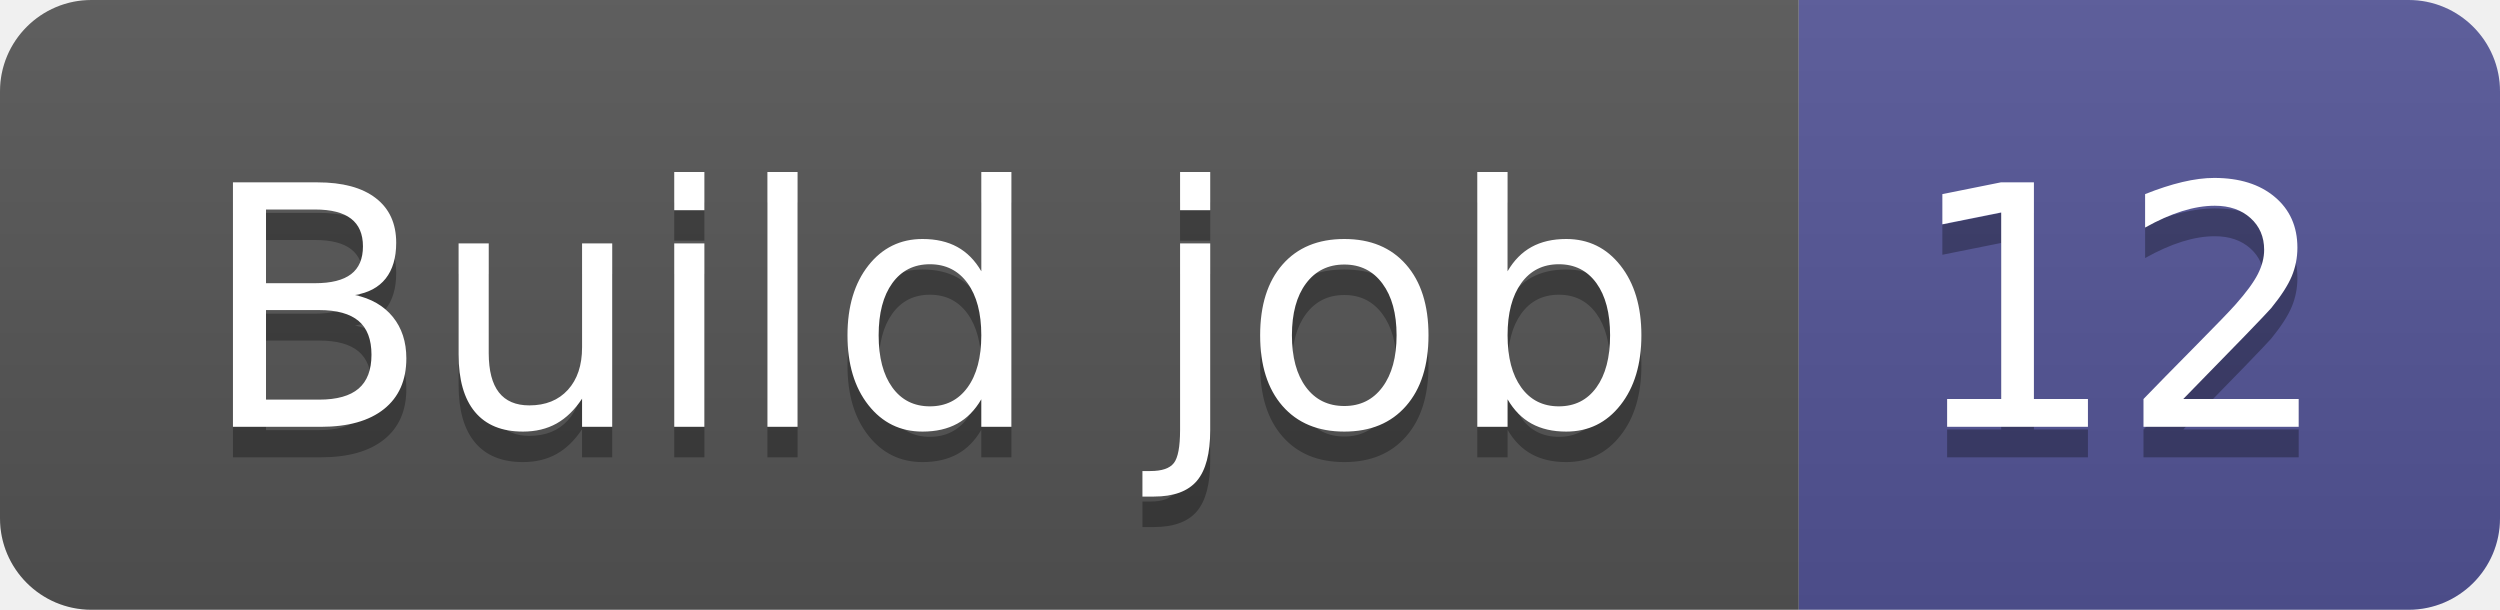
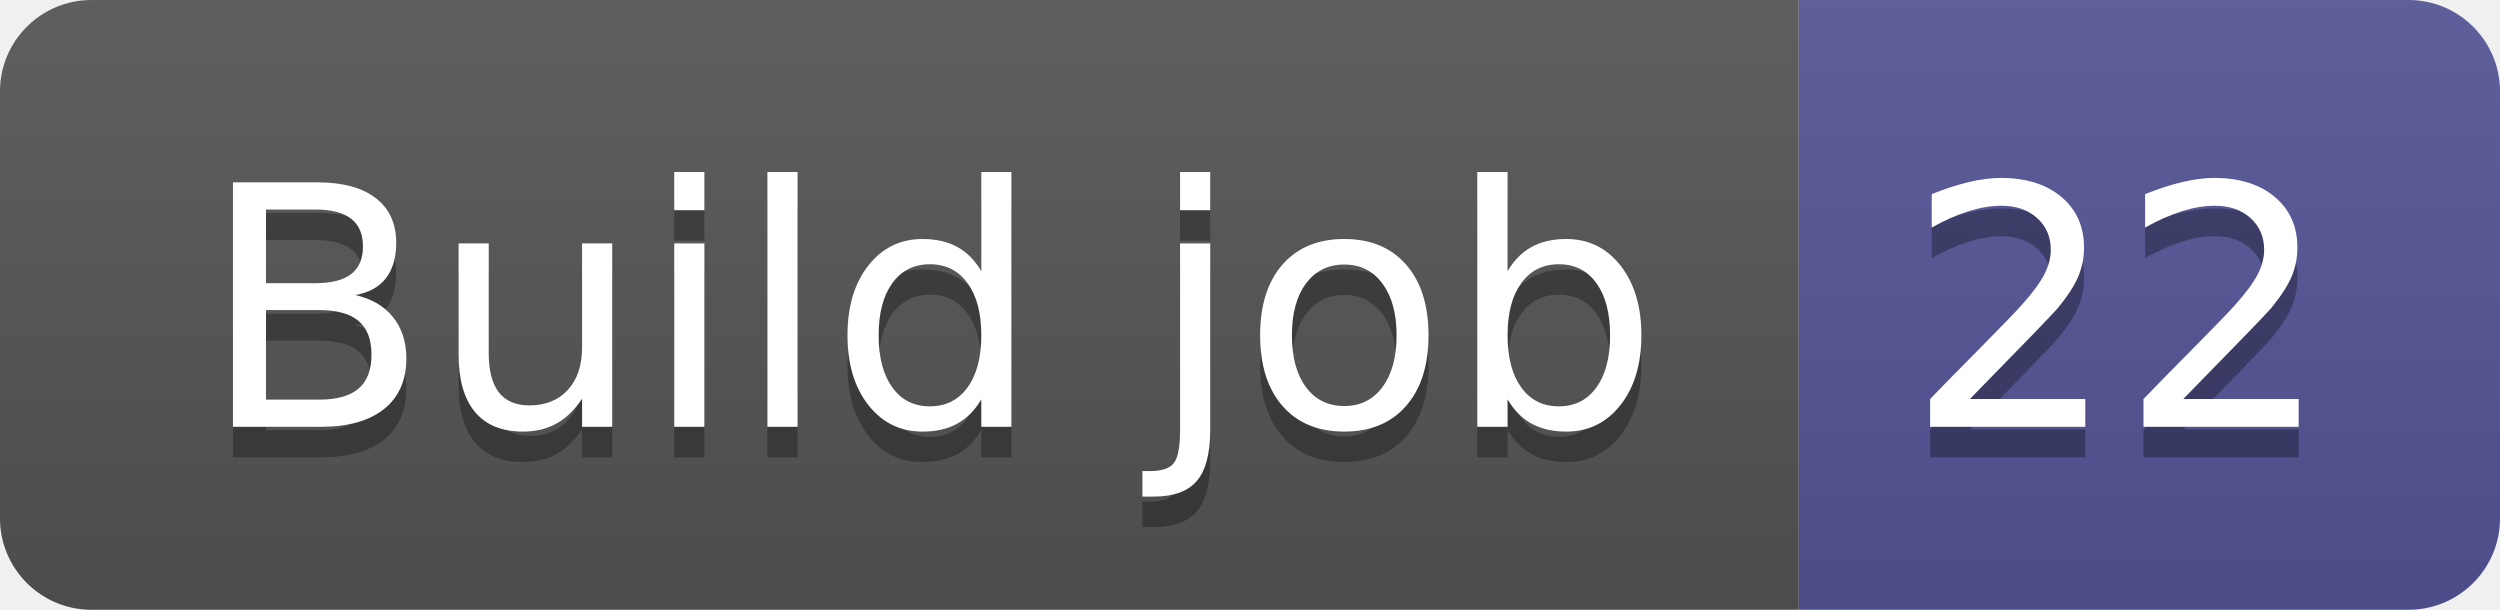
- <svg xmlns="http://www.w3.org/2000/svg" width="82" height="20" role="img" aria-label="Build job: 12">
+ <svg xmlns="http://www.w3.org/2000/svg" width="82" height="20" role="img" aria-label="Build job: 22">
  <linearGradient id="s" x2="0" y2="100%">
    <stop offset="0" stop-color="#bbb" stop-opacity=".1" />
    <stop offset="1" stop-opacity=".1" />
  </linearGradient>
  <clipPath id="r">
    <rect width="82" height="20" rx="3" fill="#fff" />
  </clipPath>
  <g clip-path="url(#r)">
    <rect width="59" height="20" fill="#555" />
    <rect x="59" width="23" height="20" fill="#535597" />
    <rect width="82" height="20" fill="url(#s)" />
  </g>
  <g fill="#fff" text-anchor="middle" font-family="Verdana,Geneva,DejaVu Sans,sans-serif" text-rendering="geometricPrecision" font-size="110">
    <text aria-hidden="true" x="305" y="150" fill="#010101" fill-opacity=".3" transform="scale(.1)" textLength="490">Build job</text>
    <text x="305" y="140" transform="scale(.1)" fill="#fff" textLength="490">Build job</text>
-     <text aria-hidden="true" x="695" y="150" fill="#010101" fill-opacity=".3" transform="scale(.1)" textLength="130">12</text>
-     <text x="695" y="140" transform="scale(.1)" fill="#fff" textLength="130">12</text>
+     <text aria-hidden="true" x="695" y="150" fill="#010101" fill-opacity=".3" transform="scale(.1)" textLength="130">22</text>
+     <text x="695" y="140" transform="scale(.1)" fill="#fff" textLength="130">22</text>
  </g>
</svg>
